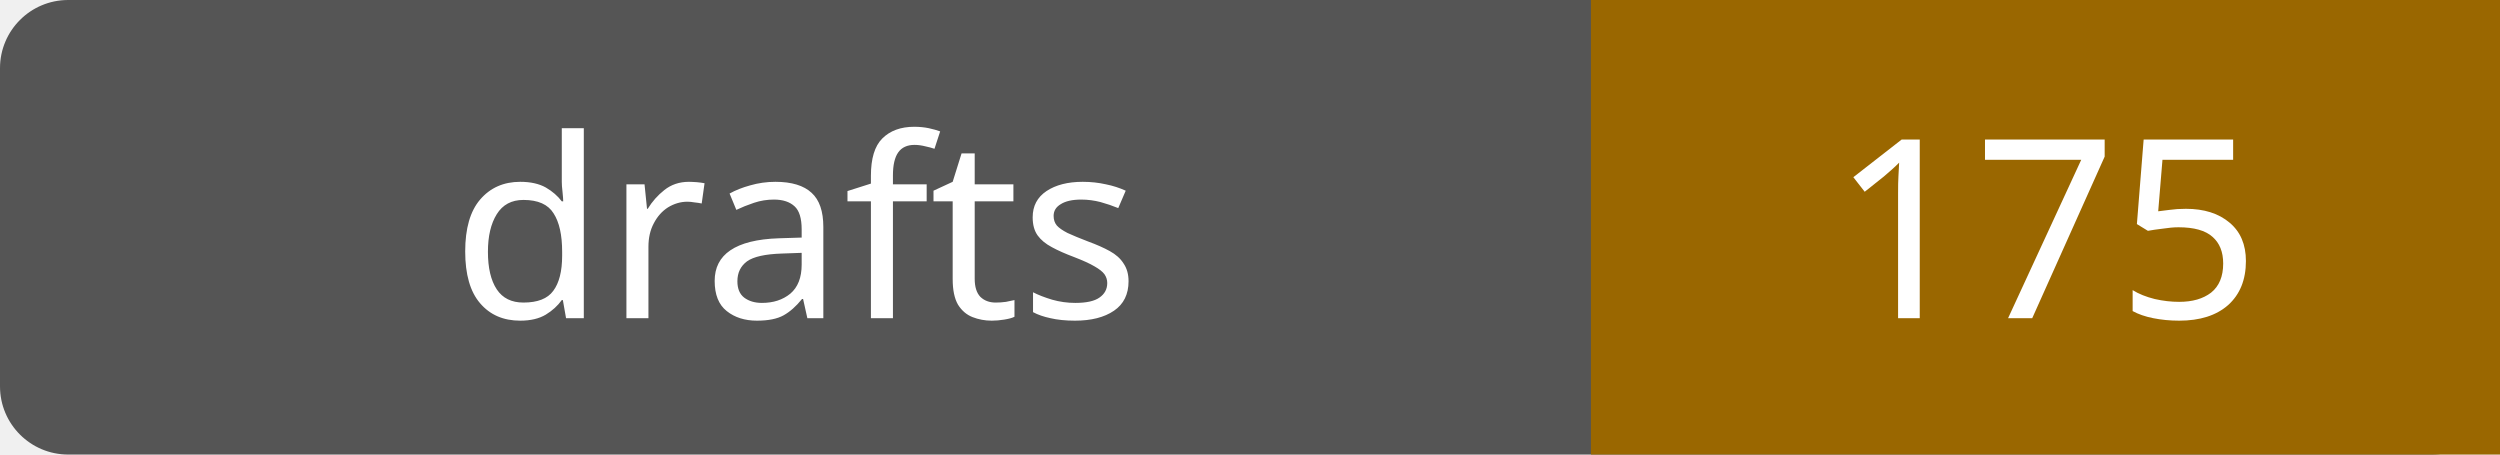
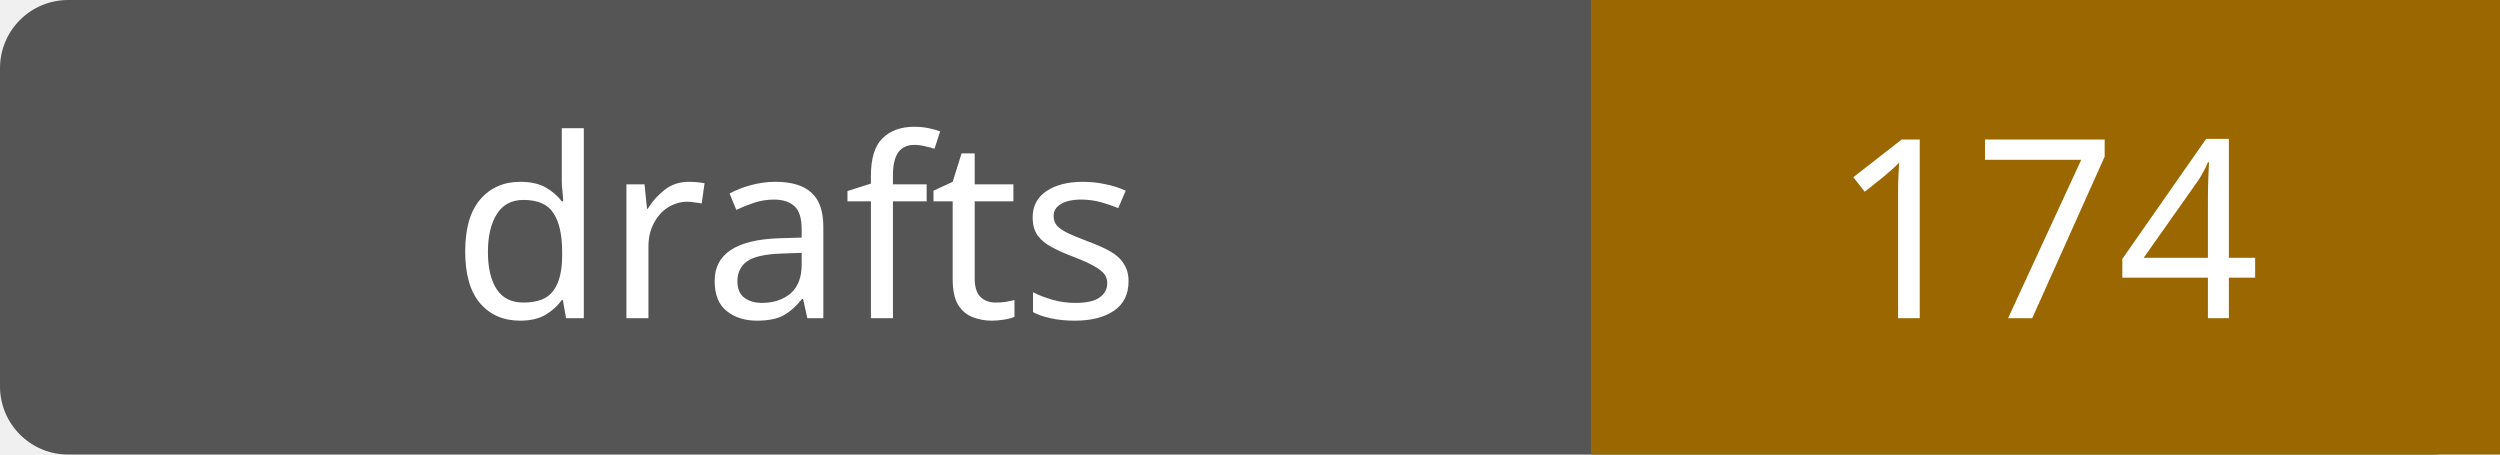
- <svg xmlns="http://www.w3.org/2000/svg" width="110" height="20" role="img" aria-label="drafts: 175">
+ <svg xmlns="http://www.w3.org/2000/svg" width="110" height="20" role="img" aria-label="drafts: 174">
  <rect width="110" height="20" rx="3" fill="#555" />
  <path fill="#9a6700" d="M70 0h40v20H70z" />
  <g fill="#fff" text-anchor="middle" font-family="Verdana,sans-serif" font-size="11">
    <text x="35.0" y="14">drafts</text>
-     <text x="90.0" y="14">175</text>
+     <text x="90.0" y="14">174</text>
  </g>
</svg>
